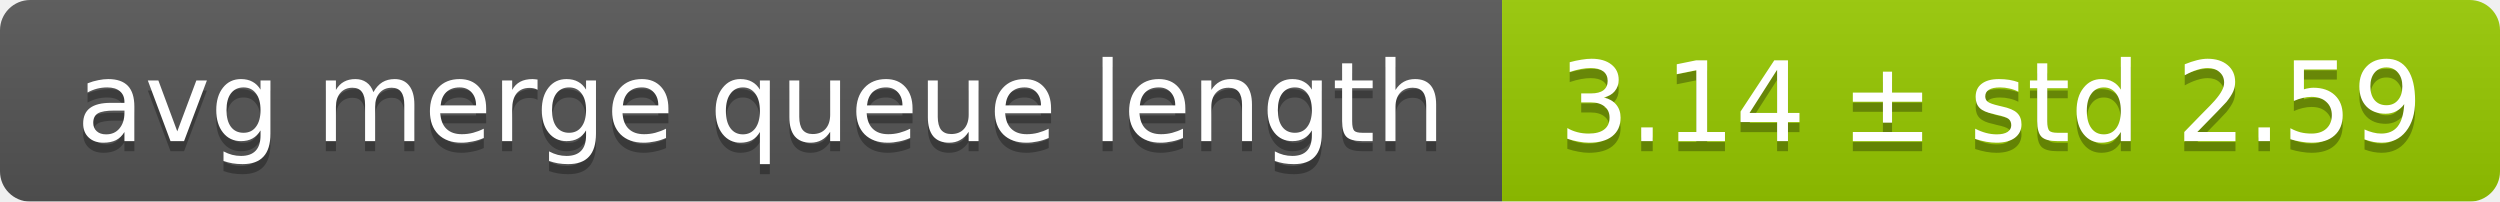
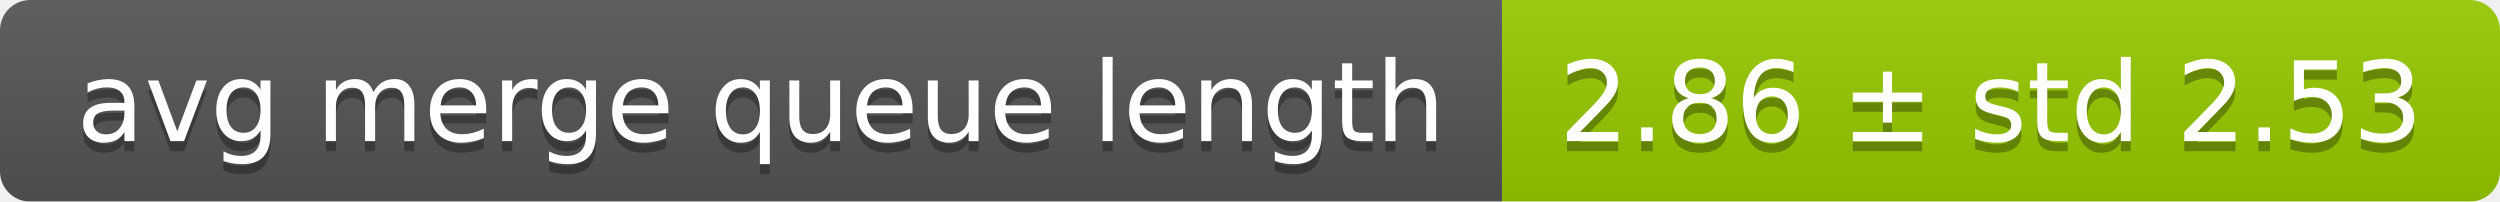
<svg xmlns="http://www.w3.org/2000/svg" width="248" height="20">
  <linearGradient id="smooth" x2="0" y2="100%">
    <stop offset="0" stop-color="#bbb" stop-opacity=".1" />
    <stop offset="1" stop-opacity=".1" />
  </linearGradient>
  <mask id="round">
    <rect width="248" height="20" rx="3" fill="#fff" />
  </mask>
  <g mask="url(#round)">
    <rect width="149" height="20" fill="#555" />
    <rect x="149" width="99" height="20" fill="#97ca00" />
    <rect width="248" height="20" fill="url(#smooth)" />
  </g>
  <g fill="#fff" text-anchor="middle" font-family="DejaVu Sans,Verdana,Geneva,sans-serif" font-size="11">
    <text x="75.5" y="15" fill="#010101" fill-opacity=".3">avg merge queue length</text>
    <text x="75.5" y="14">avg merge queue length</text>
-     <text x="197.5" y="15" fill="#010101" fill-opacity=".3">3.14 ± std 2.59</text>
-     <text x="197.5" y="14">3.14 ± std 2.59</text>
+     <text x="197.5" y="15" fill="#010101" fill-opacity=".3">2.86 ± std 2.53</text>
+     <text x="197.5" y="14">2.86 ± std 2.53</text>
  </g>
</svg>
